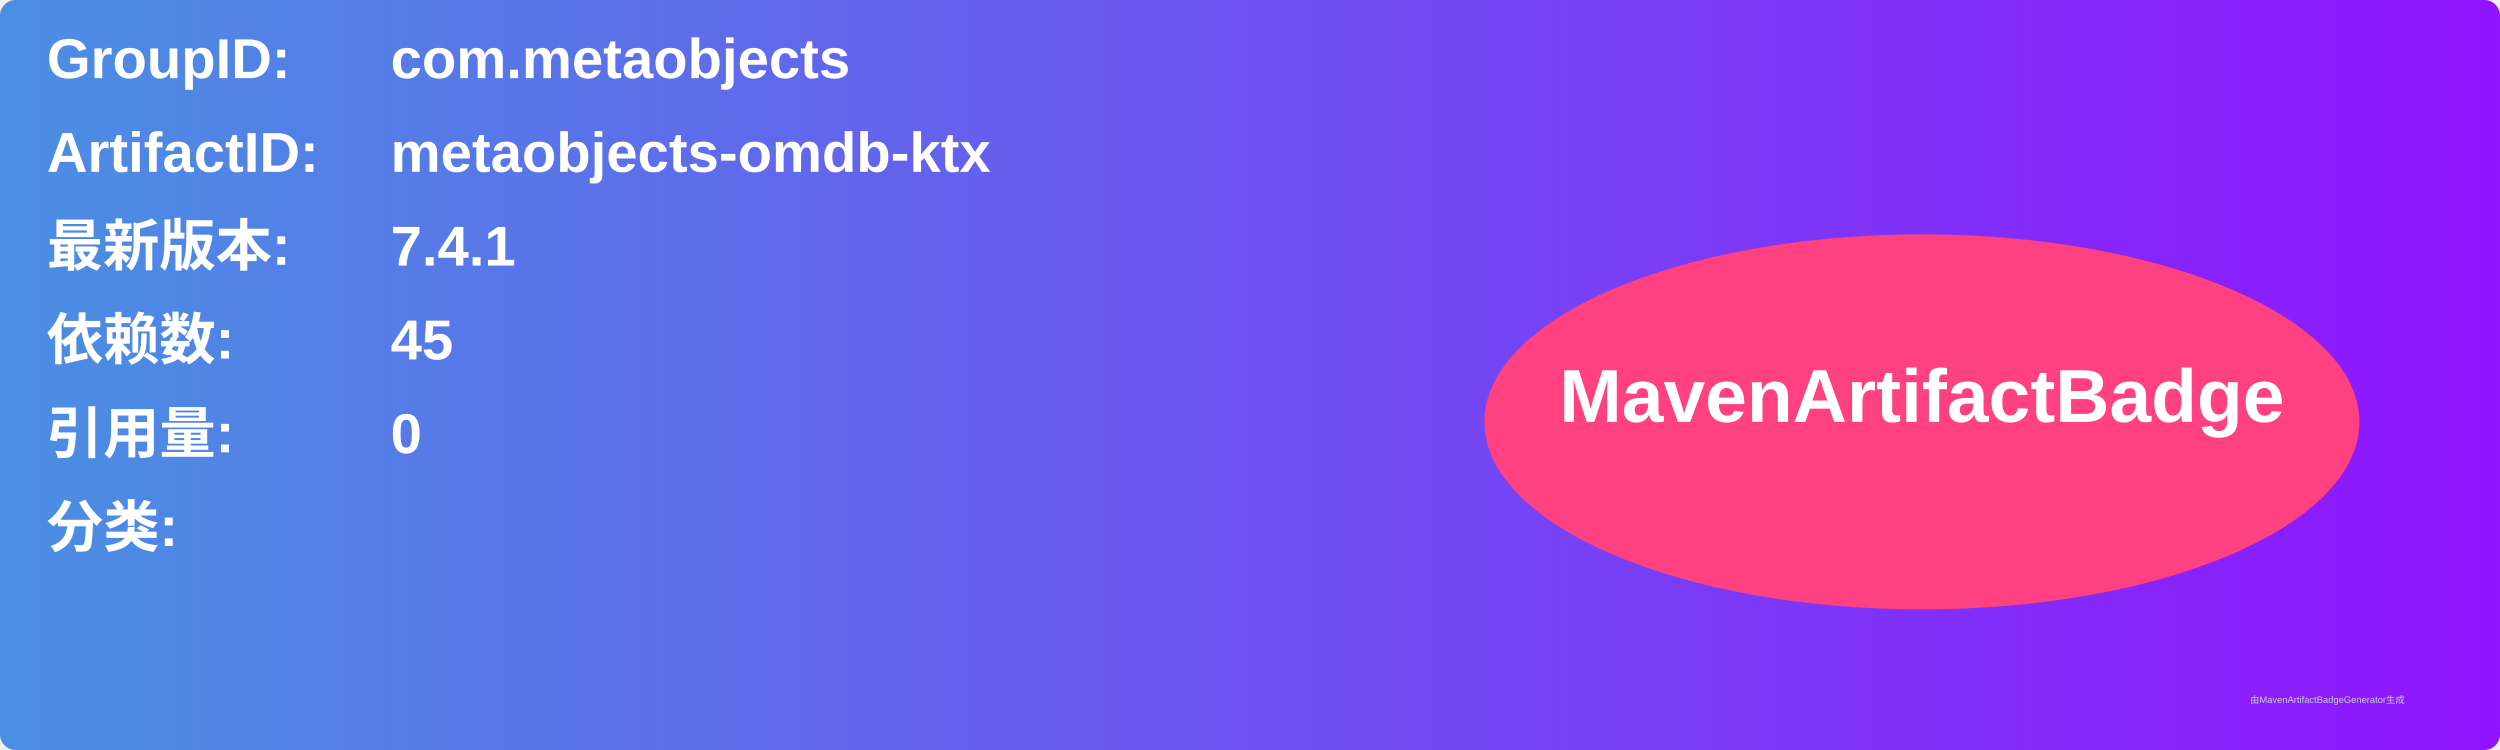
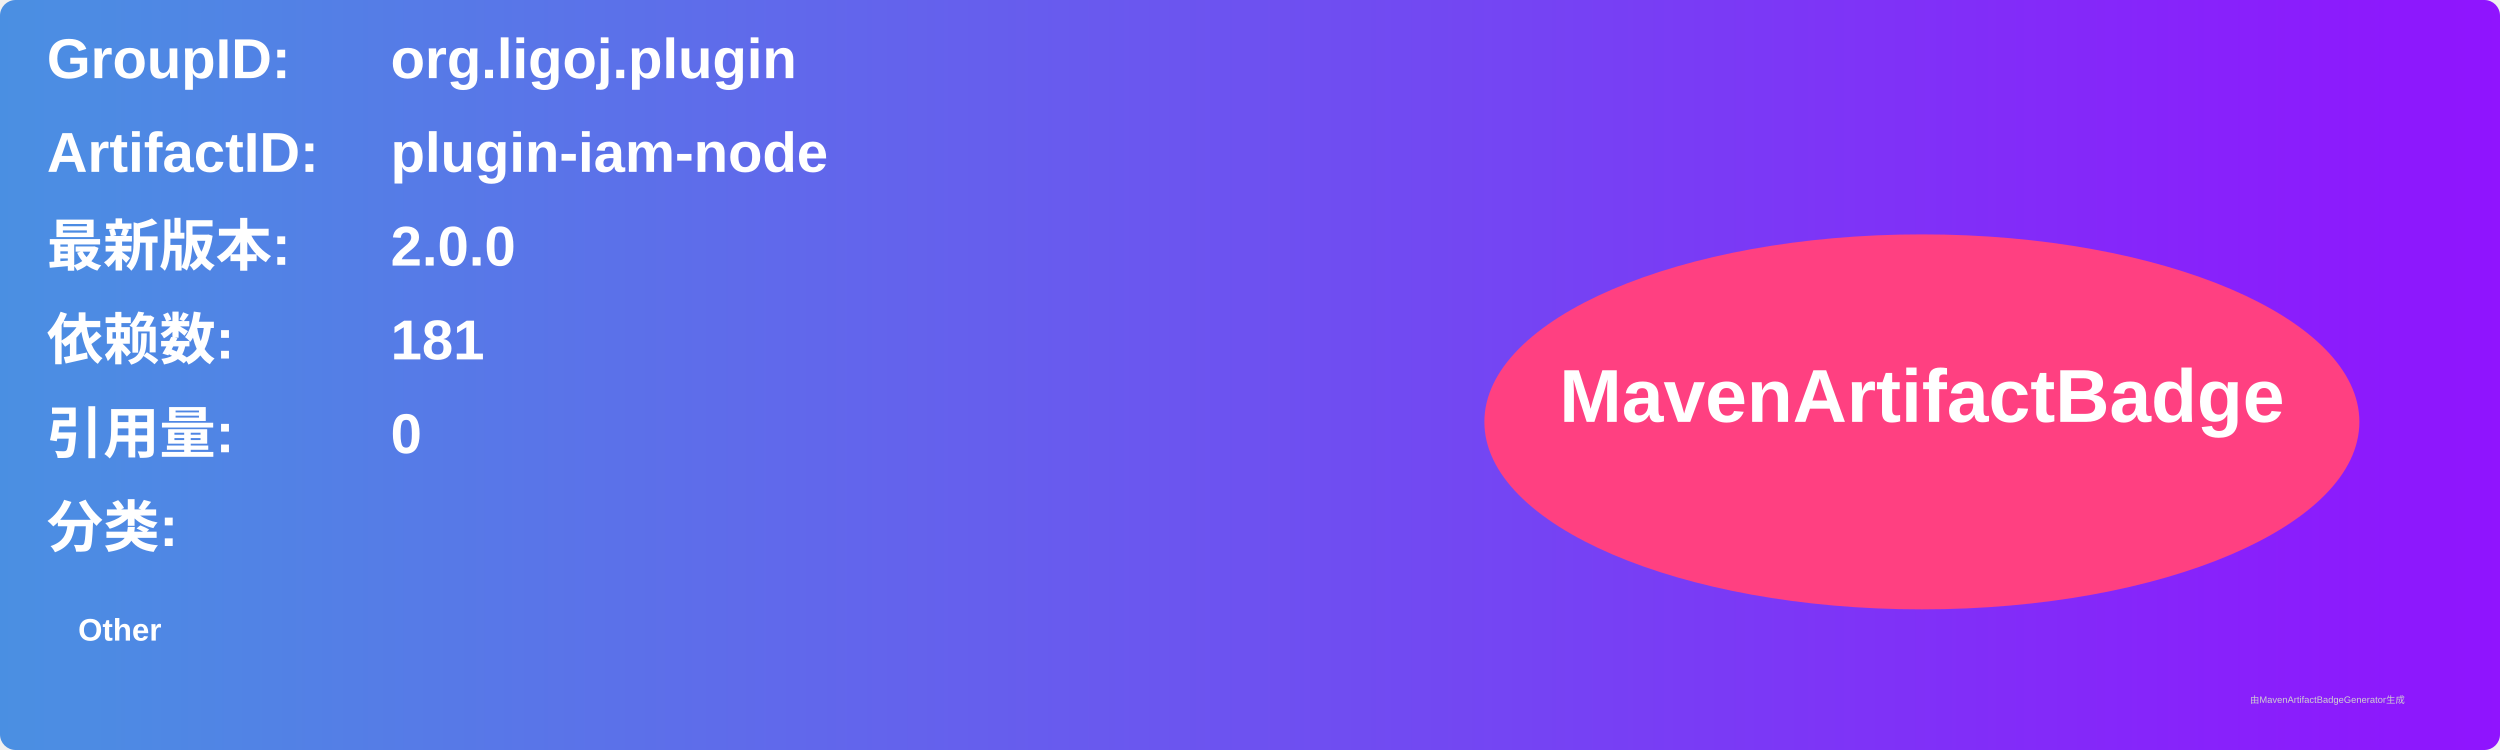
<svg xmlns="http://www.w3.org/2000/svg" width="800" height="240" viewBox="0 0 800 240">
  <linearGradient id="grad" x1="0%" y1="0%" x2="100%" y2="0%">
    <stop offset="0%" stop-color="#4a90e2" />
    <stop offset="100%" stop-color="#9013fe" />
  </linearGradient>
  <rect width="100%" height="100%" rx="5" ry="5" fill="url(#grad)" />
  <g transform="translate(15, 15)">
    <text x="0" y="10" font-family="Arial" font-size="18" fill="white" font-weight="bold" width="260">GroupID:</text>
-     <text x="110" y="10" font-family="Arial" font-size="18" fill="white" font-weight="bold" width="460">com.metaobjects</text>
+     <text x="110" y="10" font-family="Arial" font-size="18" fill="white" font-weight="bold" width="460">org.ligoj.plugin</text>
    <text x="0" y="40" font-family="Arial" font-size="18" fill="white" font-weight="bold" width="260">ArtifactID:</text>
-     <text x="110" y="40" font-family="Arial" font-size="18" fill="white" font-weight="bold" width="460">metaobjects-omdb-ktx</text>
+     <text x="110" y="40" font-family="Arial" font-size="18" fill="white" font-weight="bold" width="460">plugin-iam-node</text>
    <text x="0" y="70" font-family="Arial" font-size="18" fill="white" font-weight="bold">最新版本:</text>
    <text x="110" y="70" font-family="Arial" font-size="18" fill="white" font-weight="bold">
-       <tspan font-weight="bold">7.4.1</tspan>
+       <tspan font-weight="bold">2.0.0</tspan>
    </text>
    <text x="0" y="100" font-family="Arial" font-size="18" fill="white" font-weight="bold">依赖数: </text>
    <text x="110" y="100" font-family="Arial" font-size="18" fill="white">
-       <tspan font-weight="bold">45</tspan>
+       <tspan font-weight="bold">181</tspan>
    </text>
    <text x="0" y="130" font-family="Arial" font-size="18" fill="white" font-weight="bold">引用量: </text>
    <text x="110" y="130" font-family="Arial" font-size="18" fill="white">
      <tspan font-weight="bold">0</tspan>
    </text>
    <text x="0" y="160" font-family="Arial" font-size="18" fill="white" font-weight="bold">分类:</text>
    <text x="10" y="190" font-family="Arial" font-size="10" fill="white">
-       <tspan font-weight="bold" />
+       <tspan font-weight="bold">Other</tspan>
    </text>
    <ellipse cx="600" cy="120" rx="140" ry="60" fill="#ff4081" />
    <text x="600" y="120" text-anchor="middle" font-family="Arial" font-size="24" fill="white" font-weight="bold">MavenArtifactBadge</text>
  </g>
  <text x="720" y="225" font-family="Arial" font-size="3" fill="#d0d0d0">由MavenArtifactBadgeGenerator生成</text>
</svg>
